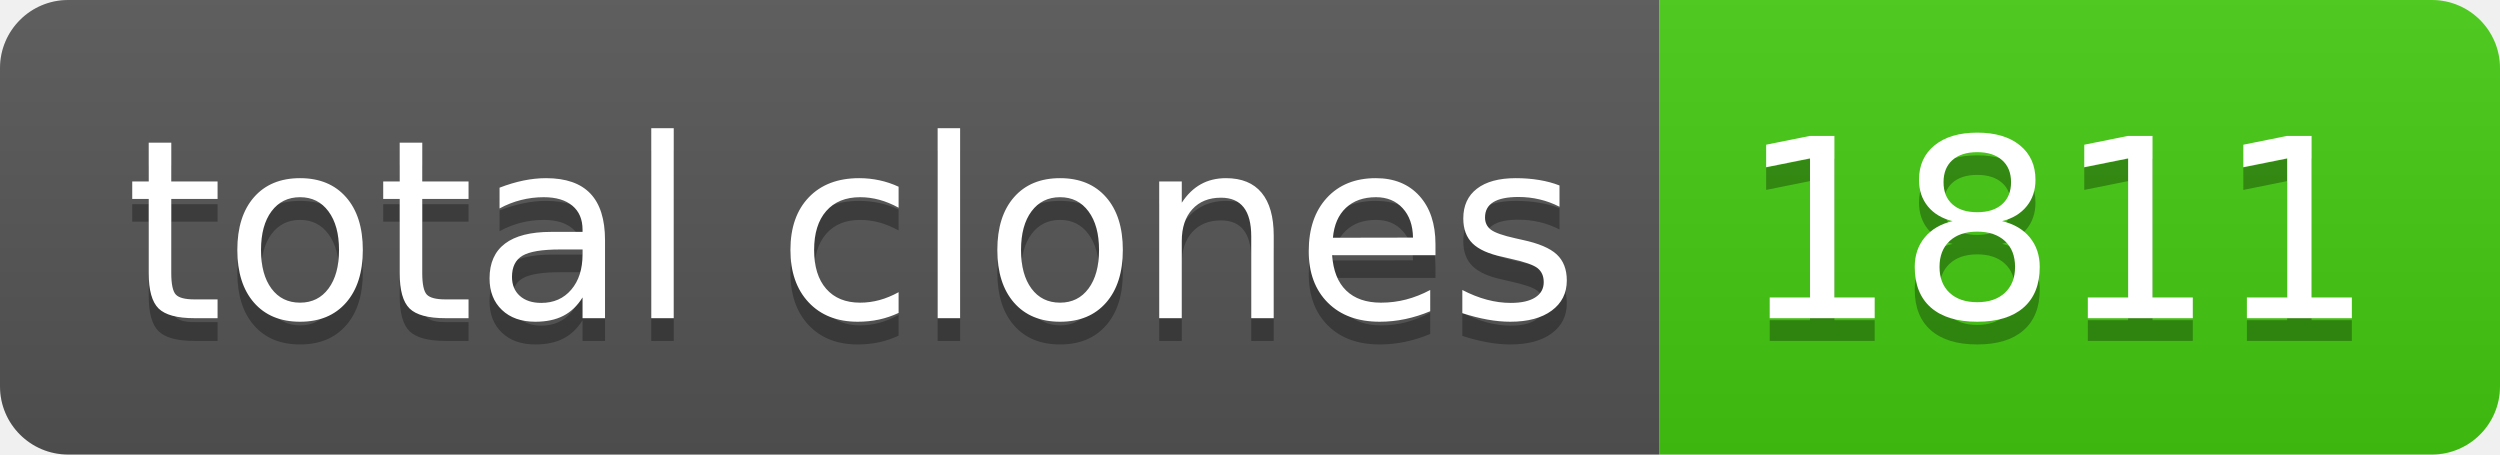
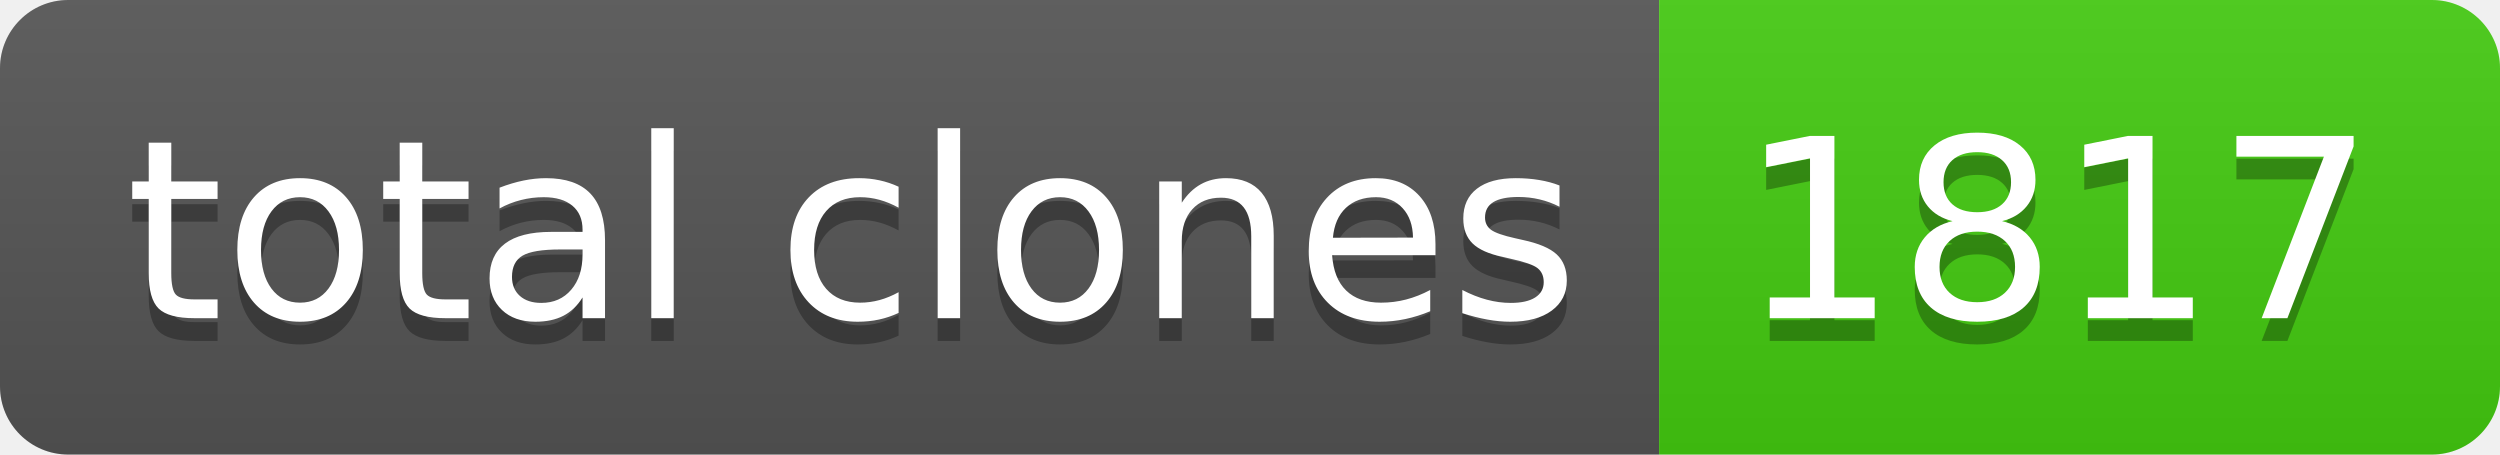
- <svg xmlns="http://www.w3.org/2000/svg" width="110" height="20" role="img" aria-label="total clones: 1811">
+ <svg xmlns="http://www.w3.org/2000/svg" width="110" height="20" role="img" aria-label="total clones: 1817">
  <linearGradient id="s" x2="0" y2="100%">
    <stop offset="0" stop-color="#bbb" stop-opacity=".1" />
    <stop offset="1" stop-opacity=".1" />
  </linearGradient>
  <clipPath id="r">
    <rect width="110" height="20" rx="3" fill="#fff" />
  </clipPath>
  <g clip-path="url(#r)">
    <rect width="73" height="20" fill="#555" />
    <rect x="73" width="37" height="20" fill="#4c1" />
    <rect width="110" height="20" fill="url(#s)" />
  </g>
  <g fill="#fff" text-anchor="middle" font-family="Verdana,Geneva,DejaVu Sans,sans-serif" text-rendering="geometricPrecision" font-size="110">
    <text aria-hidden="true" x="375" y="150" fill="#010101" fill-opacity=".3" transform="scale(.1)" textLength="630">total clones</text>
    <text x="375" y="140" transform="scale(.1)" fill="#fff" textLength="630">total clones</text>
-     <text aria-hidden="true" x="905" y="150" fill="#010101" fill-opacity=".3" transform="scale(.1)" textLength="270">1811</text>
-     <text x="905" y="140" transform="scale(.1)" fill="#fff" textLength="270">1811</text>
+     <text aria-hidden="true" x="905" y="150" fill="#010101" fill-opacity=".3" transform="scale(.1)" textLength="270">1817</text>
+     <text x="905" y="140" transform="scale(.1)" fill="#fff" textLength="270">1817</text>
  </g>
</svg>
